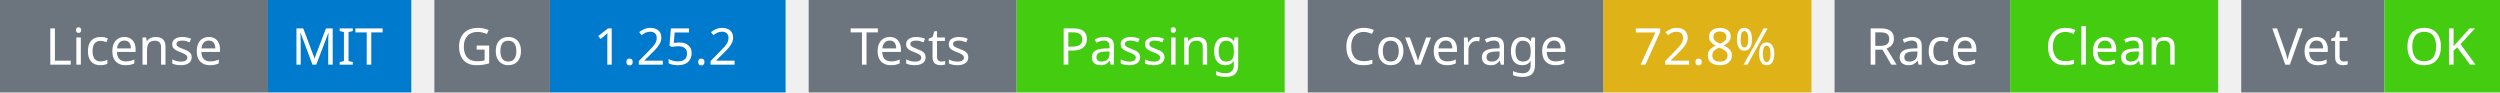
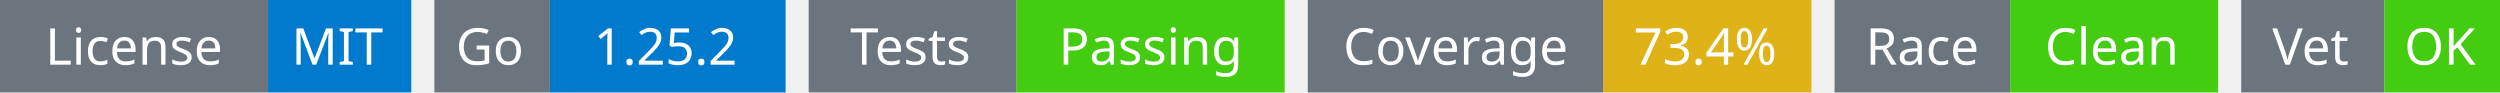
<svg xmlns="http://www.w3.org/2000/svg" width="541" height="20" viewBox="0 0 541 20">
  <g transform="translate(0, 0)">
    <rect x="0" y="0" width="58" height="20" fill="#6c757d" />
    <rect x="58" y="0" width="31" height="20" fill="#007acc" />
    <text x="29" y="14" text-anchor="middle" font-family="sans-serif" font-size="11" fill="white">License</text>
    <text x="73" y="14" text-anchor="middle" font-family="sans-serif" font-size="11" fill="white">MIT</text>
  </g>
  <g transform="translate(94, 0)">
    <rect x="0" y="0" width="25" height="20" fill="#6c757d" />
    <rect x="25" y="0" width="51" height="20" fill="#007acc" />
    <text x="12" y="14" text-anchor="middle" font-family="sans-serif" font-size="11" fill="white">Go</text>
    <text x="50" y="14" text-anchor="middle" font-family="sans-serif" font-size="11" fill="white">1.25.2</text>
  </g>
  <g transform="translate(175, 0)">
    <rect x="0" y="0" width="45" height="20" fill="#6c757d" />
    <rect x="45" y="0" width="58" height="20" fill="#4c1" />
    <text x="22" y="14" text-anchor="middle" font-family="sans-serif" font-size="11" fill="white">Tests</text>
    <text x="74" y="14" text-anchor="middle" font-family="sans-serif" font-size="11" fill="white">Passing</text>
  </g>
  <g transform="translate(283, 0)">
    <rect x="0" y="0" width="64" height="20" fill="#6c757d" />
    <rect x="64" y="0" width="45" height="20" fill="#dfb317" />
    <text x="32" y="14" text-anchor="middle" font-family="sans-serif" font-size="11" fill="white">Coverage</text>
-     <text x="86" y="14" text-anchor="middle" font-family="sans-serif" font-size="11" fill="white">72.8%</text>
+     <text x="86" y="14" text-anchor="middle" font-family="sans-serif" font-size="11" fill="white">73.4%</text>
  </g>
  <g transform="translate(397, 0)">
    <rect x="0" y="0" width="38" height="20" fill="#6c757d" />
    <rect x="38" y="0" width="45" height="20" fill="#4c1" />
    <text x="19" y="14" text-anchor="middle" font-family="sans-serif" font-size="11" fill="white">Race</text>
    <text x="60" y="14" text-anchor="middle" font-family="sans-serif" font-size="11" fill="white">Clean</text>
  </g>
  <g transform="translate(485, 0)">
    <rect x="0" y="0" width="31" height="20" fill="#6c757d" />
    <rect x="31" y="0" width="25" height="20" fill="#4c1" />
    <text x="15" y="14" text-anchor="middle" font-family="sans-serif" font-size="11" fill="white">Vet</text>
    <text x="43" y="14" text-anchor="middle" font-family="sans-serif" font-size="11" fill="white">OK</text>
  </g>
</svg>
